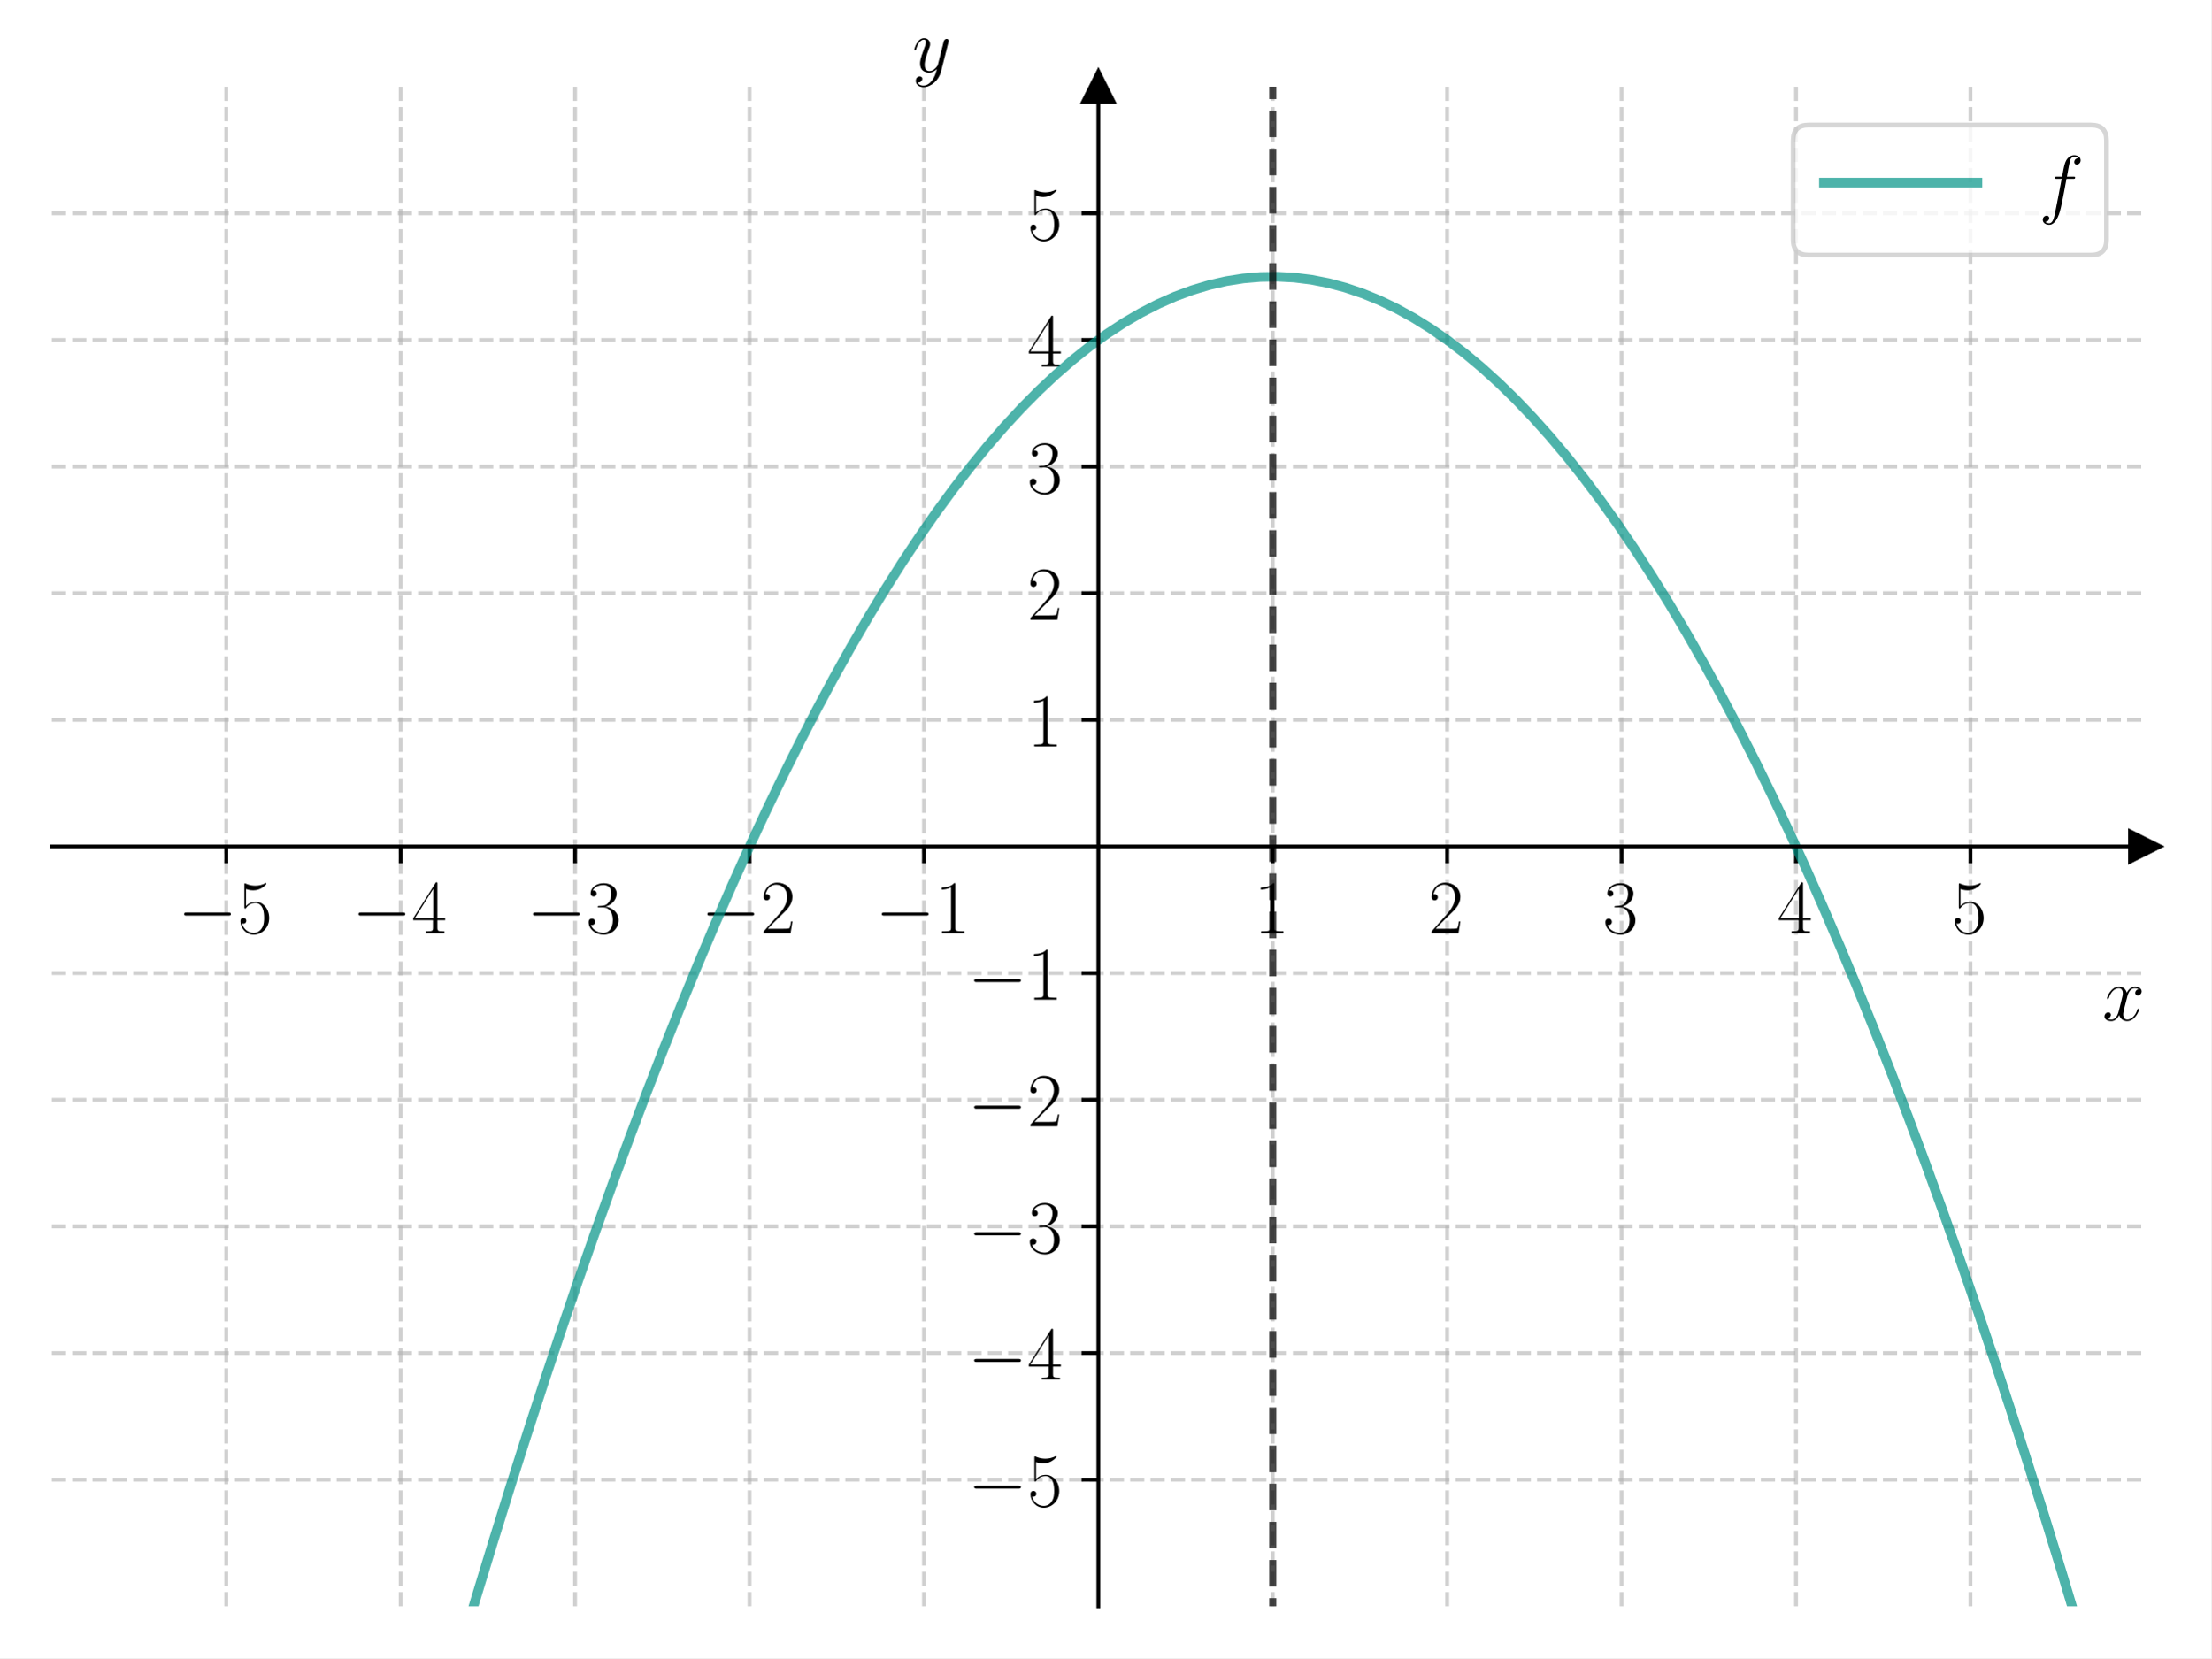
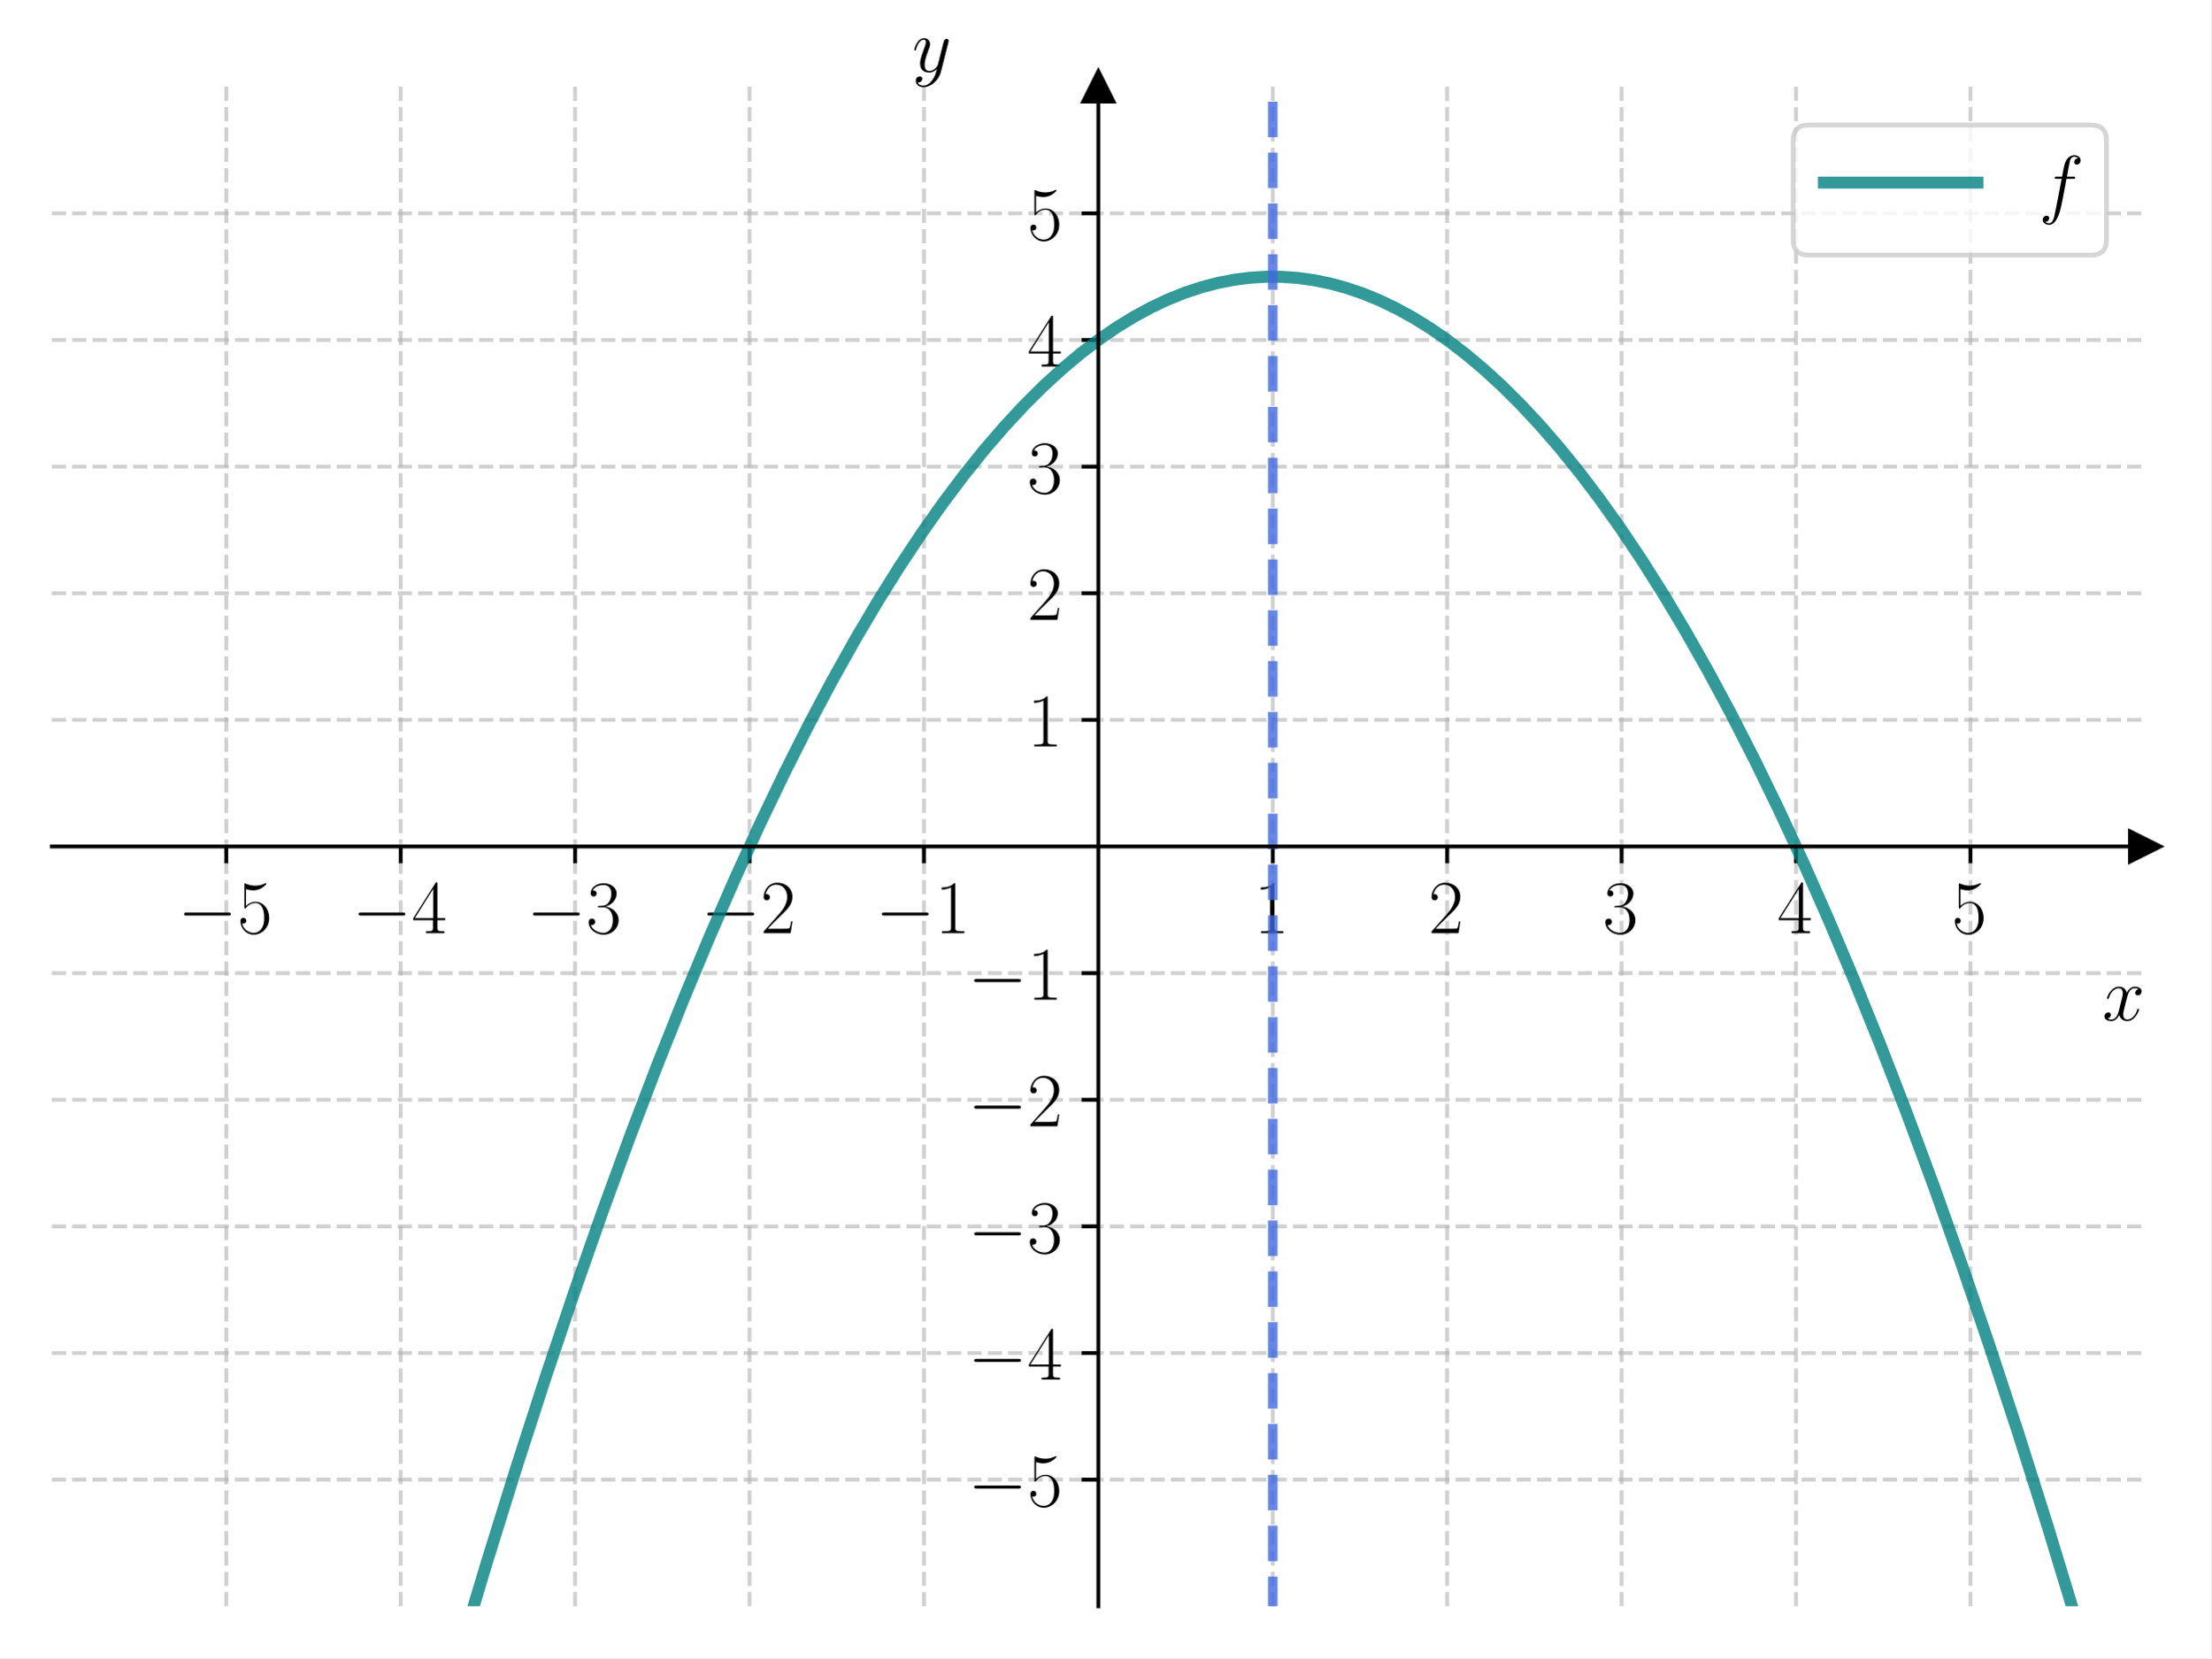
<svg xmlns="http://www.w3.org/2000/svg" xmlns:xlink="http://www.w3.org/1999/xlink" width="460.8pt" height="345.6pt" viewBox="0 0 460.8 345.6" version="1.1">
  <defs>
    <style type="text/css">*{stroke-linejoin: round; stroke-linecap: butt}</style>
  </defs>
  <g id="figure_1">
    <g id="patch_1">
      <path d="M 0 345.6  L 460.8 345.6  L 460.8 0  L 0 0  z " style="fill: #ffffff" />
    </g>
    <g id="axes_1">
      <g id="patch_2">
        <path d="M 10.8 334.8  L 447 334.8  L 447 18.065  L 10.8 18.065  z " style="fill: #ffffff" />
      </g>
      <g id="matplotlib.axis_1">
        <g id="xtick_1">
          <g id="line2d_1">
-             <path d="M 47.15 334.8  L 47.15 18.065  " clip-path="url(#pe96c450422)" style="fill: none; stroke-dasharray: 2.96,1.28; stroke-dashoffset: 0; stroke: #b0b0b0; stroke-opacity: 0.6; stroke-width: 0.8" />
+             <path d="M 47.15 334.8  L 47.15 18.065  " clip-path="url(#p91e09888ab)" style="fill: none; stroke-dasharray: 2.96,1.28; stroke-dashoffset: 0; stroke: #b0b0b0; stroke-opacity: 0.6; stroke-width: 0.8" />
          </g>
          <g id="line2d_2">
            <defs>
-               <path id="m14e4ddd287" d="M 0 0  L 0 3.5  " style="stroke: #000000; stroke-width: 0.8" />
+               <path id="m228435c9eb" d="M 0 0  L 0 3.5  " style="stroke: #000000; stroke-width: 0.8" />
            </defs>
            <g>
-               <use xlink:href="#m14e4ddd287" x="47.15" y="176.432" style="stroke: #000000; stroke-width: 0.8" />
+               <use xlink:href="#m228435c9eb" x="47.15" y="176.432" style="stroke: #000000; stroke-width: 0.8" />
            </g>
          </g>
          <g id="text_1">
            <g transform="translate(37.04901 194.5019) scale(0.16 -0.16)">
              <defs>
                <path id="CMSY10-0" d="M 4218 1472  C 4326 1472 4442 1472 4442 1600  C 4442 1728 4326 1728 4218 1728  L 755 1728  C 646 1728 531 1728 531 1600  C 531 1472 646 1472 755 1472  L 4218 1472  z " transform="scale(0.015625)" />
                <path id="CMR17-35" d="M 730 3692  C 794 3666 1056 3584 1325 3584  C 1920 3584 2246 3911 2432 4100  C 2432 4157 2432 4192 2394 4192  C 2387 4192 2374 4192 2323 4163  C 2099 4058 1837 3973 1517 3973  C 1325 3973 1037 3999 723 4139  C 653 4171 640 4171 634 4171  C 602 4171 595 4164 595 4037  L 595 2203  C 595 2089 595 2057 659 2057  C 691 2057 704 2070 736 2114  C 941 2401 1222 2522 1542 2522  C 1766 2522 2246 2382 2246 1289  C 2246 1085 2246 715 2054 421  C 1894 159 1645 25 1370 25  C 947 25 518 320 403 814  C 429 807 480 795 506 795  C 589 795 749 840 749 1038  C 749 1210 627 1280 506 1280  C 358 1280 262 1190 262 1011  C 262 454 704 -128 1382 -128  C 2042 -128 2669 440 2669 1264  C 2669 2030 2170 2624 1549 2624  C 1222 2624 947 2503 730 2274  L 730 3692  z " transform="scale(0.015625)" />
              </defs>
              <use xlink:href="#CMSY10-0" transform="scale(0.996264)" />
              <use xlink:href="#CMR17-35" transform="translate(77.48747 0) scale(0.996264)" />
            </g>
          </g>
        </g>
        <g id="xtick_2">
          <g id="line2d_3">
-             <path d="M 83.5 334.8  L 83.5 18.065  " clip-path="url(#pe96c450422)" style="fill: none; stroke-dasharray: 2.96,1.28; stroke-dashoffset: 0; stroke: #b0b0b0; stroke-opacity: 0.6; stroke-width: 0.8" />
+             <path d="M 83.5 334.8  L 83.5 18.065  " clip-path="url(#p91e09888ab)" style="fill: none; stroke-dasharray: 2.96,1.28; stroke-dashoffset: 0; stroke: #b0b0b0; stroke-opacity: 0.6; stroke-width: 0.8" />
          </g>
          <g id="line2d_4">
            <g>
-               <use xlink:href="#m14e4ddd287" x="83.5" y="176.432" style="stroke: #000000; stroke-width: 0.8" />
+               <use xlink:href="#m228435c9eb" x="83.5" y="176.432" style="stroke: #000000; stroke-width: 0.8" />
            </g>
          </g>
          <g id="text_2">
            <g transform="translate(73.39901 194.5019) scale(0.16 -0.16)">
              <defs>
                <path id="CMR17-34" d="M 2150 4122  C 2150 4256 2144 4256 2029 4256  L 128 1254  L 128 1088  L 1779 1088  L 1779 457  C 1779 224 1766 160 1318 160  L 1197 160  L 1197 0  C 1402 0 1747 0 1965 0  C 2182 0 2528 0 2733 0  L 2733 160  L 2611 160  C 2163 160 2150 224 2150 457  L 2150 1088  L 2803 1088  L 2803 1254  L 2150 1254  L 2150 4122  z M 1798 3703  L 1798 1254  L 256 1254  L 1798 3703  z " transform="scale(0.015625)" />
              </defs>
              <use xlink:href="#CMSY10-0" transform="scale(0.996264)" />
              <use xlink:href="#CMR17-34" transform="translate(77.48747 0) scale(0.996264)" />
            </g>
          </g>
        </g>
        <g id="xtick_3">
          <g id="line2d_5">
-             <path d="M 119.85 334.8  L 119.85 18.065  " clip-path="url(#pe96c450422)" style="fill: none; stroke-dasharray: 2.96,1.28; stroke-dashoffset: 0; stroke: #b0b0b0; stroke-opacity: 0.6; stroke-width: 0.8" />
+             <path d="M 119.85 334.8  L 119.85 18.065  " clip-path="url(#p91e09888ab)" style="fill: none; stroke-dasharray: 2.96,1.28; stroke-dashoffset: 0; stroke: #b0b0b0; stroke-opacity: 0.6; stroke-width: 0.8" />
          </g>
          <g id="line2d_6">
            <g>
-               <use xlink:href="#m14e4ddd287" x="119.85" y="176.432" style="stroke: #000000; stroke-width: 0.8" />
+               <use xlink:href="#m228435c9eb" x="119.85" y="176.432" style="stroke: #000000; stroke-width: 0.8" />
            </g>
          </g>
          <g id="text_3">
            <g transform="translate(109.749 194.5019) scale(0.16 -0.16)">
              <defs>
                <path id="CMR17-33" d="M 1414 2157  C 1984 2157 2234 1662 2234 1090  C 2234 320 1824 25 1453 25  C 1114 25 563 194 390 693  C 422 680 454 680 486 680  C 640 680 755 782 755 948  C 755 1133 614 1216 486 1216  C 378 1216 211 1165 211 926  C 211 335 787 -128 1466 -128  C 2176 -128 2720 430 2720 1085  C 2720 1707 2208 2157 1600 2227  C 2086 2328 2554 2756 2554 3329  C 2554 3820 2048 4179 1472 4179  C 890 4179 378 3829 378 3329  C 378 3110 544 3072 627 3072  C 762 3072 877 3155 877 3321  C 877 3486 762 3569 627 3569  C 602 3569 570 3569 544 3557  C 730 3959 1235 4032 1459 4032  C 1683 4032 2106 3925 2106 3320  C 2106 3143 2080 2828 1862 2550  C 1670 2304 1453 2304 1242 2284  C 1210 2284 1062 2269 1037 2269  C 992 2263 966 2257 966 2208  C 966 2163 973 2157 1101 2157  L 1414 2157  z " transform="scale(0.015625)" />
              </defs>
              <use xlink:href="#CMSY10-0" transform="scale(0.996264)" />
              <use xlink:href="#CMR17-33" transform="translate(77.48747 0) scale(0.996264)" />
            </g>
          </g>
        </g>
        <g id="xtick_4">
          <g id="line2d_7">
-             <path d="M 156.2 334.8  L 156.2 18.065  " clip-path="url(#pe96c450422)" style="fill: none; stroke-dasharray: 2.96,1.28; stroke-dashoffset: 0; stroke: #b0b0b0; stroke-opacity: 0.6; stroke-width: 0.8" />
+             <path d="M 156.2 334.8  L 156.2 18.065  " clip-path="url(#p91e09888ab)" style="fill: none; stroke-dasharray: 2.96,1.28; stroke-dashoffset: 0; stroke: #b0b0b0; stroke-opacity: 0.6; stroke-width: 0.8" />
          </g>
          <g id="line2d_8">
            <g>
-               <use xlink:href="#m14e4ddd287" x="156.2" y="176.432" style="stroke: #000000; stroke-width: 0.8" />
+               <use xlink:href="#m228435c9eb" x="156.2" y="176.432" style="stroke: #000000; stroke-width: 0.8" />
            </g>
          </g>
          <g id="text_4">
            <g transform="translate(146.099 194.5019) scale(0.16 -0.16)">
              <defs>
                <path id="CMR17-32" d="M 2669 989  L 2554 989  C 2490 536 2438 459 2413 420  C 2381 369 1920 369 1830 369  L 602 369  C 832 619 1280 1072 1824 1597  C 2214 1967 2669 2402 2669 3035  C 2669 3790 2067 4224 1395 4224  C 691 4224 262 3604 262 3030  C 262 2780 448 2748 525 2748  C 589 2748 781 2787 781 3010  C 781 3207 614 3264 525 3264  C 486 3264 448 3258 422 3245  C 544 3790 915 4058 1306 4058  C 1862 4058 2227 3617 2227 3035  C 2227 2479 1901 2000 1536 1584  L 262 146  L 262 0  L 2515 0  L 2669 989  z " transform="scale(0.015625)" />
              </defs>
              <use xlink:href="#CMSY10-0" transform="scale(0.996264)" />
              <use xlink:href="#CMR17-32" transform="translate(77.48747 0) scale(0.996264)" />
            </g>
          </g>
        </g>
        <g id="xtick_5">
          <g id="line2d_9">
-             <path d="M 192.55 334.8  L 192.55 18.065  " clip-path="url(#pe96c450422)" style="fill: none; stroke-dasharray: 2.96,1.28; stroke-dashoffset: 0; stroke: #b0b0b0; stroke-opacity: 0.6; stroke-width: 0.8" />
+             <path d="M 192.55 334.8  L 192.55 18.065  " clip-path="url(#p91e09888ab)" style="fill: none; stroke-dasharray: 2.96,1.28; stroke-dashoffset: 0; stroke: #b0b0b0; stroke-opacity: 0.6; stroke-width: 0.8" />
          </g>
          <g id="line2d_10">
            <g>
-               <use xlink:href="#m14e4ddd287" x="192.55" y="176.432" style="stroke: #000000; stroke-width: 0.8" />
+               <use xlink:href="#m228435c9eb" x="192.55" y="176.432" style="stroke: #000000; stroke-width: 0.8" />
            </g>
          </g>
          <g id="text_5">
            <g transform="translate(182.449 194.5019) scale(0.16 -0.16)">
              <defs>
                <path id="CMR17-31" d="M 1702 4058  C 1702 4192 1696 4192 1606 4192  C 1357 3916 979 3827 621 3827  C 602 3827 570 3827 563 3808  C 557 3795 557 3782 557 3648  C 755 3648 1088 3686 1344 3839  L 1344 461  C 1344 236 1331 160 781 160  L 589 160  L 589 0  C 896 0 1216 0 1523 0  C 1830 0 2150 0 2458 0  L 2458 160  L 2266 160  C 1715 160 1702 230 1702 458  L 1702 4058  z " transform="scale(0.015625)" />
              </defs>
              <use xlink:href="#CMSY10-0" transform="scale(0.996264)" />
              <use xlink:href="#CMR17-31" transform="translate(77.48747 0) scale(0.996264)" />
            </g>
          </g>
        </g>
        <g id="xtick_6">
          <g id="line2d_11">
-             <path d="M 265.25 334.8  L 265.25 18.065  " clip-path="url(#pe96c450422)" style="fill: none; stroke-dasharray: 2.96,1.28; stroke-dashoffset: 0; stroke: #b0b0b0; stroke-opacity: 0.6; stroke-width: 0.8" />
+             <path d="M 265.25 334.8  L 265.25 18.065  " clip-path="url(#p91e09888ab)" style="fill: none; stroke-dasharray: 2.96,1.28; stroke-dashoffset: 0; stroke: #b0b0b0; stroke-opacity: 0.6; stroke-width: 0.8" />
          </g>
          <g id="line2d_12">
            <g>
-               <use xlink:href="#m14e4ddd287" x="265.25" y="176.432" style="stroke: #000000; stroke-width: 0.8" />
+               <use xlink:href="#m228435c9eb" x="265.25" y="176.432" style="stroke: #000000; stroke-width: 0.8" />
            </g>
          </g>
          <g id="text_6">
            <g transform="translate(261.348 194.5019) scale(0.16 -0.16)">
              <use xlink:href="#CMR17-31" transform="scale(0.996264)" />
            </g>
          </g>
        </g>
        <g id="xtick_7">
          <g id="line2d_13">
-             <path d="M 301.6 334.8  L 301.6 18.065  " clip-path="url(#pe96c450422)" style="fill: none; stroke-dasharray: 2.96,1.28; stroke-dashoffset: 0; stroke: #b0b0b0; stroke-opacity: 0.6; stroke-width: 0.8" />
+             <path d="M 301.6 334.8  L 301.6 18.065  " clip-path="url(#p91e09888ab)" style="fill: none; stroke-dasharray: 2.96,1.28; stroke-dashoffset: 0; stroke: #b0b0b0; stroke-opacity: 0.6; stroke-width: 0.8" />
          </g>
          <g id="line2d_14">
            <g>
-               <use xlink:href="#m14e4ddd287" x="301.6" y="176.432" style="stroke: #000000; stroke-width: 0.8" />
+               <use xlink:href="#m228435c9eb" x="301.6" y="176.432" style="stroke: #000000; stroke-width: 0.8" />
            </g>
          </g>
          <g id="text_7">
            <g transform="translate(297.698 194.5019) scale(0.16 -0.16)">
              <use xlink:href="#CMR17-32" transform="scale(0.996264)" />
            </g>
          </g>
        </g>
        <g id="xtick_8">
          <g id="line2d_15">
-             <path d="M 337.95 334.8  L 337.95 18.065  " clip-path="url(#pe96c450422)" style="fill: none; stroke-dasharray: 2.96,1.28; stroke-dashoffset: 0; stroke: #b0b0b0; stroke-opacity: 0.6; stroke-width: 0.8" />
+             <path d="M 337.95 334.8  L 337.95 18.065  " clip-path="url(#p91e09888ab)" style="fill: none; stroke-dasharray: 2.96,1.28; stroke-dashoffset: 0; stroke: #b0b0b0; stroke-opacity: 0.6; stroke-width: 0.8" />
          </g>
          <g id="line2d_16">
            <g>
-               <use xlink:href="#m14e4ddd287" x="337.95" y="176.432" style="stroke: #000000; stroke-width: 0.8" />
+               <use xlink:href="#m228435c9eb" x="337.95" y="176.432" style="stroke: #000000; stroke-width: 0.8" />
            </g>
          </g>
          <g id="text_8">
            <g transform="translate(334.048 194.5019) scale(0.16 -0.16)">
              <use xlink:href="#CMR17-33" transform="scale(0.996264)" />
            </g>
          </g>
        </g>
        <g id="xtick_9">
          <g id="line2d_17">
-             <path d="M 374.3 334.8  L 374.3 18.065  " clip-path="url(#pe96c450422)" style="fill: none; stroke-dasharray: 2.96,1.28; stroke-dashoffset: 0; stroke: #b0b0b0; stroke-opacity: 0.6; stroke-width: 0.8" />
+             <path d="M 374.3 334.8  L 374.3 18.065  " clip-path="url(#p91e09888ab)" style="fill: none; stroke-dasharray: 2.96,1.28; stroke-dashoffset: 0; stroke: #b0b0b0; stroke-opacity: 0.6; stroke-width: 0.8" />
          </g>
          <g id="line2d_18">
            <g>
-               <use xlink:href="#m14e4ddd287" x="374.3" y="176.432" style="stroke: #000000; stroke-width: 0.8" />
+               <use xlink:href="#m228435c9eb" x="374.3" y="176.432" style="stroke: #000000; stroke-width: 0.8" />
            </g>
          </g>
          <g id="text_9">
            <g transform="translate(370.398 194.5019) scale(0.16 -0.16)">
              <use xlink:href="#CMR17-34" transform="scale(0.996264)" />
            </g>
          </g>
        </g>
        <g id="xtick_10">
          <g id="line2d_19">
-             <path d="M 410.65 334.8  L 410.65 18.065  " clip-path="url(#pe96c450422)" style="fill: none; stroke-dasharray: 2.96,1.28; stroke-dashoffset: 0; stroke: #b0b0b0; stroke-opacity: 0.6; stroke-width: 0.8" />
+             <path d="M 410.65 334.8  L 410.65 18.065  " clip-path="url(#p91e09888ab)" style="fill: none; stroke-dasharray: 2.96,1.28; stroke-dashoffset: 0; stroke: #b0b0b0; stroke-opacity: 0.6; stroke-width: 0.8" />
          </g>
          <g id="line2d_20">
            <g>
-               <use xlink:href="#m14e4ddd287" x="410.65" y="176.432" style="stroke: #000000; stroke-width: 0.8" />
+               <use xlink:href="#m228435c9eb" x="410.65" y="176.432" style="stroke: #000000; stroke-width: 0.8" />
            </g>
          </g>
          <g id="text_10">
            <g transform="translate(406.748 194.5019) scale(0.16 -0.16)">
              <use xlink:href="#CMR17-35" transform="scale(0.996264)" />
            </g>
          </g>
        </g>
        <g id="text_11">
          <g transform="translate(438.1306 212.6709) scale(0.16 -0.16)">
            <defs>
              <path id="CMMI12-78" d="M 3034 2606  C 2829 2567 2752 2414 2752 2293  C 2752 2139 2874 2088 2963 2088  C 3155 2088 3290 2254 3290 2427  C 3290 2695 2982 2816 2714 2816  C 2323 2816 2106 2433 2048 2312  C 1901 2816 1504 2816 1389 2816  C 736 2816 390 1980 390 1839  C 390 1814 416 1782 461 1782  C 512 1782 525 1820 538 1846  C 755 2555 1184 2689 1370 2689  C 1658 2689 1715 2420 1715 2267  C 1715 2127 1677 1980 1600 1673  L 1382 798  C 1286 415 1101 64 762 64  C 730 64 570 64 435 147  C 666 192 717 383 717 460  C 717 588 621 664 499 664  C 346 664 179 530 179 326  C 179 57 480 -64 755 -64  C 1062 -64 1280 179 1414 441  C 1517 64 1837 -64 2074 -64  C 2726 -64 3072 773 3072 913  C 3072 945 3046 971 3008 971  C 2950 971 2944 939 2925 888  C 2752 326 2381 64 2093 64  C 1869 64 1747 230 1747 492  C 1747 632 1773 734 1875 1156  L 2099 2024  C 2195 2408 2413 2689 2707 2689  C 2720 2689 2899 2689 3034 2606  z " transform="scale(0.015625)" />
            </defs>
            <use xlink:href="#CMMI12-78" transform="scale(0.996264)" />
          </g>
        </g>
      </g>
      <g id="matplotlib.axis_2">
        <g id="ytick_1">
          <g id="line2d_21">
-             <path d="M 10.8 308.405  L 447 308.405  " clip-path="url(#pe96c450422)" style="fill: none; stroke-dasharray: 2.96,1.28; stroke-dashoffset: 0; stroke: #b0b0b0; stroke-opacity: 0.6; stroke-width: 0.8" />
+             <path d="M 10.8 308.405  L 447 308.405  " clip-path="url(#p91e09888ab)" style="fill: none; stroke-dasharray: 2.96,1.28; stroke-dashoffset: 0; stroke: #b0b0b0; stroke-opacity: 0.6; stroke-width: 0.8" />
          </g>
          <g id="line2d_22">
            <defs>
-               <path id="m269a8ffb75" d="M 0 0  L -3.5 0  " style="stroke: #000000; stroke-width: 0.8" />
+               <path id="m4d449242bb" d="M 0 0  L -3.5 0  " style="stroke: #000000; stroke-width: 0.8" />
            </defs>
            <g>
-               <use xlink:href="#m269a8ffb75" x="228.9" y="308.405" style="stroke: #000000; stroke-width: 0.8" />
+               <use xlink:href="#m4d449242bb" x="228.9" y="308.405" style="stroke: #000000; stroke-width: 0.8" />
            </g>
          </g>
          <g id="text_12">
            <g transform="translate(201.698 313.9402) scale(0.16 -0.16)">
              <use xlink:href="#CMSY10-0" transform="scale(0.996264)" />
              <use xlink:href="#CMR17-35" transform="translate(77.48747 0) scale(0.996264)" />
            </g>
          </g>
        </g>
        <g id="ytick_2">
          <g id="line2d_23">
-             <path d="M 10.8 282.011  L 447 282.011  " clip-path="url(#pe96c450422)" style="fill: none; stroke-dasharray: 2.96,1.28; stroke-dashoffset: 0; stroke: #b0b0b0; stroke-opacity: 0.6; stroke-width: 0.8" />
+             <path d="M 10.8 282.011  L 447 282.011  " clip-path="url(#p91e09888ab)" style="fill: none; stroke-dasharray: 2.96,1.28; stroke-dashoffset: 0; stroke: #b0b0b0; stroke-opacity: 0.6; stroke-width: 0.8" />
          </g>
          <g id="line2d_24">
            <g>
-               <use xlink:href="#m269a8ffb75" x="228.9" y="282.011" style="stroke: #000000; stroke-width: 0.8" />
+               <use xlink:href="#m4d449242bb" x="228.9" y="282.011" style="stroke: #000000; stroke-width: 0.8" />
            </g>
          </g>
          <g id="text_13">
            <g transform="translate(201.698 287.5455) scale(0.16 -0.16)">
              <use xlink:href="#CMSY10-0" transform="scale(0.996264)" />
              <use xlink:href="#CMR17-34" transform="translate(77.48747 0) scale(0.996264)" />
            </g>
          </g>
        </g>
        <g id="ytick_3">
          <g id="line2d_25">
-             <path d="M 10.8 255.616  L 447 255.616  " clip-path="url(#pe96c450422)" style="fill: none; stroke-dasharray: 2.96,1.28; stroke-dashoffset: 0; stroke: #b0b0b0; stroke-opacity: 0.6; stroke-width: 0.8" />
+             <path d="M 10.8 255.616  L 447 255.616  " clip-path="url(#p91e09888ab)" style="fill: none; stroke-dasharray: 2.96,1.28; stroke-dashoffset: 0; stroke: #b0b0b0; stroke-opacity: 0.6; stroke-width: 0.8" />
          </g>
          <g id="line2d_26">
            <g>
-               <use xlink:href="#m269a8ffb75" x="228.9" y="255.616" style="stroke: #000000; stroke-width: 0.8" />
+               <use xlink:href="#m4d449242bb" x="228.9" y="255.616" style="stroke: #000000; stroke-width: 0.8" />
            </g>
          </g>
          <g id="text_14">
            <g transform="translate(201.698 261.1509) scale(0.16 -0.16)">
              <use xlink:href="#CMSY10-0" transform="scale(0.996264)" />
              <use xlink:href="#CMR17-33" transform="translate(77.48747 0) scale(0.996264)" />
            </g>
          </g>
        </g>
        <g id="ytick_4">
          <g id="line2d_27">
-             <path d="M 10.8 229.222  L 447 229.222  " clip-path="url(#pe96c450422)" style="fill: none; stroke-dasharray: 2.96,1.28; stroke-dashoffset: 0; stroke: #b0b0b0; stroke-opacity: 0.6; stroke-width: 0.8" />
+             <path d="M 10.8 229.222  L 447 229.222  " clip-path="url(#p91e09888ab)" style="fill: none; stroke-dasharray: 2.96,1.28; stroke-dashoffset: 0; stroke: #b0b0b0; stroke-opacity: 0.6; stroke-width: 0.8" />
          </g>
          <g id="line2d_28">
            <g>
-               <use xlink:href="#m269a8ffb75" x="228.9" y="229.222" style="stroke: #000000; stroke-width: 0.8" />
+               <use xlink:href="#m4d449242bb" x="228.9" y="229.222" style="stroke: #000000; stroke-width: 0.8" />
            </g>
          </g>
          <g id="text_15">
            <g transform="translate(201.698 234.7563) scale(0.16 -0.16)">
              <use xlink:href="#CMSY10-0" transform="scale(0.996264)" />
              <use xlink:href="#CMR17-32" transform="translate(77.48747 0) scale(0.996264)" />
            </g>
          </g>
        </g>
        <g id="ytick_5">
          <g id="line2d_29">
-             <path d="M 10.8 202.827  L 447 202.827  " clip-path="url(#pe96c450422)" style="fill: none; stroke-dasharray: 2.96,1.28; stroke-dashoffset: 0; stroke: #b0b0b0; stroke-opacity: 0.6; stroke-width: 0.8" />
+             <path d="M 10.8 202.827  L 447 202.827  " clip-path="url(#p91e09888ab)" style="fill: none; stroke-dasharray: 2.96,1.28; stroke-dashoffset: 0; stroke: #b0b0b0; stroke-opacity: 0.6; stroke-width: 0.8" />
          </g>
          <g id="line2d_30">
            <g>
-               <use xlink:href="#m269a8ffb75" x="228.9" y="202.827" style="stroke: #000000; stroke-width: 0.8" />
+               <use xlink:href="#m4d449242bb" x="228.9" y="202.827" style="stroke: #000000; stroke-width: 0.8" />
            </g>
          </g>
          <g id="text_16">
            <g transform="translate(201.698 208.3617) scale(0.16 -0.16)">
              <use xlink:href="#CMSY10-0" transform="scale(0.996264)" />
              <use xlink:href="#CMR17-31" transform="translate(77.48747 0) scale(0.996264)" />
            </g>
          </g>
        </g>
        <g id="ytick_6">
          <g id="line2d_31">
-             <path d="M 10.8 150.038  L 447 150.038  " clip-path="url(#pe96c450422)" style="fill: none; stroke-dasharray: 2.96,1.28; stroke-dashoffset: 0; stroke: #b0b0b0; stroke-opacity: 0.6; stroke-width: 0.8" />
+             <path d="M 10.8 150.038  L 447 150.038  " clip-path="url(#p91e09888ab)" style="fill: none; stroke-dasharray: 2.96,1.28; stroke-dashoffset: 0; stroke: #b0b0b0; stroke-opacity: 0.6; stroke-width: 0.8" />
          </g>
          <g id="line2d_32">
            <g>
-               <use xlink:href="#m269a8ffb75" x="228.9" y="150.038" style="stroke: #000000; stroke-width: 0.8" />
+               <use xlink:href="#m4d449242bb" x="228.9" y="150.038" style="stroke: #000000; stroke-width: 0.8" />
            </g>
          </g>
          <g id="text_17">
            <g transform="translate(214.096 155.5724) scale(0.16 -0.16)">
              <use xlink:href="#CMR17-31" transform="scale(0.996264)" />
            </g>
          </g>
        </g>
        <g id="ytick_7">
          <g id="line2d_33">
-             <path d="M 10.8 123.643  L 447 123.643  " clip-path="url(#pe96c450422)" style="fill: none; stroke-dasharray: 2.96,1.28; stroke-dashoffset: 0; stroke: #b0b0b0; stroke-opacity: 0.6; stroke-width: 0.8" />
+             <path d="M 10.8 123.643  L 447 123.643  " clip-path="url(#p91e09888ab)" style="fill: none; stroke-dasharray: 2.96,1.28; stroke-dashoffset: 0; stroke: #b0b0b0; stroke-opacity: 0.6; stroke-width: 0.8" />
          </g>
          <g id="line2d_34">
            <g>
-               <use xlink:href="#m269a8ffb75" x="228.9" y="123.643" style="stroke: #000000; stroke-width: 0.8" />
+               <use xlink:href="#m4d449242bb" x="228.9" y="123.643" style="stroke: #000000; stroke-width: 0.8" />
            </g>
          </g>
          <g id="text_18">
            <g transform="translate(214.096 129.1778) scale(0.16 -0.16)">
              <use xlink:href="#CMR17-32" transform="scale(0.996264)" />
            </g>
          </g>
        </g>
        <g id="ytick_8">
          <g id="line2d_35">
-             <path d="M 10.8 97.248  L 447 97.248  " clip-path="url(#pe96c450422)" style="fill: none; stroke-dasharray: 2.96,1.28; stroke-dashoffset: 0; stroke: #b0b0b0; stroke-opacity: 0.6; stroke-width: 0.8" />
+             <path d="M 10.8 97.248  L 447 97.248  " clip-path="url(#p91e09888ab)" style="fill: none; stroke-dasharray: 2.96,1.28; stroke-dashoffset: 0; stroke: #b0b0b0; stroke-opacity: 0.6; stroke-width: 0.8" />
          </g>
          <g id="line2d_36">
            <g>
-               <use xlink:href="#m269a8ffb75" x="228.9" y="97.248" style="stroke: #000000; stroke-width: 0.8" />
+               <use xlink:href="#m4d449242bb" x="228.9" y="97.248" style="stroke: #000000; stroke-width: 0.8" />
            </g>
          </g>
          <g id="text_19">
            <g transform="translate(214.096 102.7832) scale(0.16 -0.16)">
              <use xlink:href="#CMR17-33" transform="scale(0.996264)" />
            </g>
          </g>
        </g>
        <g id="ytick_9">
          <g id="line2d_37">
-             <path d="M 10.8 70.854  L 447 70.854  " clip-path="url(#pe96c450422)" style="fill: none; stroke-dasharray: 2.96,1.28; stroke-dashoffset: 0; stroke: #b0b0b0; stroke-opacity: 0.6; stroke-width: 0.8" />
+             <path d="M 10.8 70.854  L 447 70.854  " clip-path="url(#p91e09888ab)" style="fill: none; stroke-dasharray: 2.96,1.28; stroke-dashoffset: 0; stroke: #b0b0b0; stroke-opacity: 0.6; stroke-width: 0.8" />
          </g>
          <g id="line2d_38">
            <g>
-               <use xlink:href="#m269a8ffb75" x="228.9" y="70.854" style="stroke: #000000; stroke-width: 0.8" />
+               <use xlink:href="#m4d449242bb" x="228.9" y="70.854" style="stroke: #000000; stroke-width: 0.8" />
            </g>
          </g>
          <g id="text_20">
            <g transform="translate(214.096 76.38857) scale(0.16 -0.16)">
              <use xlink:href="#CMR17-34" transform="scale(0.996264)" />
            </g>
          </g>
        </g>
        <g id="ytick_10">
          <g id="line2d_39">
-             <path d="M 10.8 44.459  L 447 44.459  " clip-path="url(#pe96c450422)" style="fill: none; stroke-dasharray: 2.96,1.28; stroke-dashoffset: 0; stroke: #b0b0b0; stroke-opacity: 0.6; stroke-width: 0.8" />
+             <path d="M 10.8 44.459  L 447 44.459  " clip-path="url(#p91e09888ab)" style="fill: none; stroke-dasharray: 2.96,1.28; stroke-dashoffset: 0; stroke: #b0b0b0; stroke-opacity: 0.6; stroke-width: 0.8" />
          </g>
          <g id="line2d_40">
            <g>
-               <use xlink:href="#m269a8ffb75" x="228.9" y="44.459" style="stroke: #000000; stroke-width: 0.8" />
+               <use xlink:href="#m4d449242bb" x="228.9" y="44.459" style="stroke: #000000; stroke-width: 0.8" />
            </g>
          </g>
          <g id="text_21">
            <g transform="translate(214.096 49.99395) scale(0.16 -0.16)">
              <use xlink:href="#CMR17-35" transform="scale(0.996264)" />
            </g>
          </g>
        </g>
        <g id="text_22">
          <g transform="translate(190.0877 14.96506) scale(0.16 -0.16)">
            <defs>
              <path id="CMMI12-79" d="M 1683 -700  C 1510 -939 1261 -1152 947 -1152  C 870 -1152 563 -1152 467 -889  C 486 -895 518 -895 531 -895  C 723 -895 851 -729 851 -582  C 851 -435 730 -384 634 -384  C 531 -384 307 -458 307 -759  C 307 -1071 582 -1286 947 -1286  C 1587 -1286 2234 -700 2413 6  L 3040 2485  C 3046 2517 3059 2556 3059 2594  C 3059 2689 2982 2753 2886 2753  C 2829 2753 2694 2727 2643 2535  L 2170 658  C 2138 543 2138 530 2086 460  C 1958 281 1747 64 1440 64  C 1082 64 1050 415 1050 588  C 1050 952 1222 1443 1395 1903  C 1466 2088 1504 2178 1504 2305  C 1504 2574 1312 2816 998 2816  C 410 2816 173 1890 173 1839  C 173 1814 198 1782 243 1782  C 301 1782 307 1807 333 1897  C 486 2433 730 2689 979 2689  C 1037 2689 1146 2689 1146 2478  C 1146 2312 1075 2127 979 1884  C 666 1047 666 837 666 683  C 666 77 1101 -64 1421 -64  C 1606 -64 1837 -6 2061 230  L 2067 224  C 1971 -147 1907 -392 1683 -700  z " transform="scale(0.015625)" />
            </defs>
            <use xlink:href="#CMMI12-79" transform="scale(0.996264)" />
          </g>
        </g>
      </g>
      <g id="line2d_41">
        <defs>
-           <path id="mcc623ef3f0" d="M 3 0  L -3 -3  L -3 3  z " style="stroke: #000000; stroke-linejoin: miter" />
+           <path id="m8960955ec5" d="M 3 0  L -3 -3  L -3 3  z " style="stroke: #000000; stroke-linejoin: miter" />
        </defs>
        <g>
-           <use xlink:href="#mcc623ef3f0" x="447" y="176.432" style="stroke: #000000; stroke-linejoin: miter" />
+           <use xlink:href="#m8960955ec5" x="447" y="176.432" style="stroke: #000000; stroke-linejoin: miter" />
        </g>
      </g>
      <g id="line2d_42">
        <defs>
-           <path id="m492b5c2ad8" d="M 0 -3  L -3 3  L 3 3  z " style="stroke: #000000; stroke-linejoin: miter" />
+           <path id="m60d5ab2323" d="M 0 -3  L -3 3  L 3 3  z " style="stroke: #000000; stroke-linejoin: miter" />
        </defs>
        <g>
-           <use xlink:href="#m492b5c2ad8" x="228.9" y="18.065" style="stroke: #000000; stroke-linejoin: miter" />
+           <use xlink:href="#m60d5ab2323" x="228.9" y="18.065" style="stroke: #000000; stroke-linejoin: miter" />
        </g>
      </g>
      <g id="line2d_43">
-         <path d="M 95.169 346.6  L 95.652 344.944  L 99.205 333.032  L 102.759 321.373  L 106.312 309.965  L 109.865 298.81  L 113.419 287.907  L 116.972 277.256  L 120.525 266.857  L 124.078 256.711  L 127.632 246.816  L 131.185 237.174  L 134.738 227.785  L 138.291 218.647  L 141.845 209.762  L 145.398 201.128  L 148.951 192.747  L 152.505 184.619  L 156.058 176.742  L 159.611 169.118  L 163.164 161.746  L 166.718 154.626  L 170.271 147.758  L 173.824 141.142  L 177.378 134.779  L 180.931 128.668  L 184.484 122.809  L 188.037 117.203  L 191.591 111.848  L 195.144 106.746  L 198.697 101.896  L 202.25 97.298  L 205.804 92.953  L 209.357 88.859  L 212.91 85.018  L 216.464 81.429  L 220.017 78.092  L 223.57 75.008  L 227.123 72.175  L 230.677 69.595  L 234.23 67.267  L 237.783 65.192  L 241.336 63.368  L 244.89 61.797  L 248.443 60.478  L 251.996 59.411  L 255.55 58.596  L 259.103 58.034  L 262.656 57.724  L 266.209 57.666  L 269.763 57.86  L 273.316 58.306  L 276.869 59.005  L 280.422 59.956  L 283.976 61.159  L 287.529 62.614  L 291.082 64.322  L 294.636 66.281  L 298.189 68.493  L 301.742 70.957  L 305.295 73.673  L 308.849 76.642  L 312.402 79.863  L 315.955 83.336  L 319.509 87.061  L 323.062 91.038  L 326.615 95.268  L 330.168 99.75  L 333.722 104.484  L 337.275 109.47  L 340.828 114.708  L 344.381 120.199  L 347.935 125.942  L 351.488 131.937  L 355.041 138.184  L 358.595 144.684  L 362.148 151.435  L 365.701 158.439  L 369.254 165.695  L 372.808 173.204  L 376.361 180.964  L 379.914 188.977  L 383.467 197.242  L 387.021 205.759  L 390.574 214.528  L 394.127 223.55  L 397.681 232.824  L 401.234 242.35  L 404.787 252.128  L 408.34 262.158  L 411.894 272.441  L 415.447 282.976  L 419 293.763  L 422.553 304.802  L 426.107 316.094  L 429.66 327.637  L 433.213 339.433  L 435.327 346.6  " clip-path="url(#pe96c450422)" style="fill: none; stroke: #029386; stroke-opacity: 0.7; stroke-width: 2; stroke-linecap: square" />
+         <path d="M 95.164 346.6  L 101.449 325.642  L 107.627 305.808  L 113.698 287.059  L 119.664 269.355  L 125.522 252.66  L 131.274 236.935  L 136.92 222.144  L 142.459 208.251  L 147.891 195.221  L 153.217 183.018  L 158.437 171.609  L 163.55 160.961  L 168.556 151.041  L 173.456 141.816  L 178.25 133.256  L 182.937 125.33  L 187.517 118.008  L 192.097 111.105  L 196.571 104.768  L 200.938 98.966  L 205.199 93.674  L 209.354 88.863  L 213.401 84.507  L 217.449 80.478  L 221.39 76.87  L 225.225 73.657  L 228.953 70.815  L 232.681 68.251  L 236.303 66.026  L 239.925 64.062  L 243.44 62.407  L 246.955 60.999  L 250.364 59.87  L 253.772 58.972  L 257.181 58.307  L 260.59 57.873  L 263.892 57.675  L 267.194 57.694  L 270.496 57.931  L 273.798 58.386  L 277.207 59.084  L 280.616 60.015  L 284.024 61.177  L 287.433 62.571  L 290.948 64.252  L 294.463 66.18  L 298.085 68.425  L 301.707 70.931  L 305.435 73.785  L 309.163 76.917  L 312.998 80.427  L 316.939 84.342  L 320.987 88.685  L 325.034 93.355  L 329.189 98.489  L 333.45 104.112  L 337.817 110.253  L 342.291 116.938  L 346.765 124.023  L 351.345 131.691  L 356.032 139.971  L 360.825 148.893  L 365.725 158.487  L 370.732 168.786  L 375.845 179.821  L 381.064 191.624  L 386.39 204.229  L 391.823 217.67  L 397.362 231.981  L 403.007 247.198  L 408.759 263.358  L 414.618 280.495  L 420.583 298.649  L 426.655 317.857  L 432.833 338.158  L 435.336 346.6  L 435.336 346.6  " clip-path="url(#p91e09888ab)" style="fill: none; stroke: #008080; stroke-opacity: 0.8; stroke-width: 2.5; stroke-linecap: square" />
      </g>
      <g id="LineCollection_1">
-         <path d="M 265.25 346.6  L 265.25 -1  " clip-path="url(#pe96c450422)" style="fill: none; stroke-dasharray: 5.55,2.4; stroke-dashoffset: 0; stroke: #000000; stroke-opacity: 0.7; stroke-width: 1.5" />
+         <path d="M 265.25 346.6  L 265.25 -1  " clip-path="url(#p91e09888ab)" style="fill: none; stroke-dasharray: 7.4,3.2; stroke-dashoffset: 0; stroke: #4169e1; stroke-opacity: 0.8; stroke-width: 2" />
      </g>
      <g id="patch_3">
        <path d="M 228.9 334.8  L 228.9 18.065  " style="fill: none; stroke: #000000; stroke-width: 0.8; stroke-linejoin: miter; stroke-linecap: square" />
      </g>
      <g id="patch_4">
        <path d="M 447 334.8  L 447 18.065  " style="fill: none" />
      </g>
      <g id="patch_5">
        <path d="M 10.8 176.432  L 447 176.432  " style="fill: none; stroke: #000000; stroke-width: 0.8; stroke-linejoin: miter; stroke-linecap: square" />
      </g>
      <g id="patch_6">
        <path d="M 10.8 18.065  L 447 18.065  " style="fill: none" />
      </g>
      <g id="legend_1">
        <g id="patch_7">
          <path d="M 376.907 53.164  L 435.8 53.164  Q 439 53.164 439 49.964  L 439 29.265  Q 439 26.065 435.8 26.065  L 376.907 26.065  Q 373.707 26.065 373.707 29.265  L 373.707 49.964  Q 373.707 53.164 376.907 53.164  z " style="fill: #ffffff; opacity: 0.8; stroke: #cccccc; stroke-linejoin: miter" />
        </g>
        <g id="line2d_44">
-           <path d="M 380.107 38.065  L 396.107 38.065  L 412.107 38.065  " style="fill: none; stroke: #029386; stroke-opacity: 0.7; stroke-width: 2; stroke-linecap: square" />
+           <path d="M 380.107 38.065  L 396.107 38.065  L 412.107 38.065  " style="fill: none; stroke: #008080; stroke-opacity: 0.8; stroke-width: 2.5; stroke-linecap: square" />
        </g>
        <g id="text_23">
          <g transform="translate(424.9067 43.66453) scale(0.16 -0.16)">
            <defs>
              <path id="CMMI12-66" d="M 2854 2566  C 2982 2566 3034 2566 3034 2688  C 3034 2752 2982 2752 2867 2752  L 2349 2752  C 2470 3429 2560 3897 2611 4107  C 2650 4265 2784 4416 2950 4416  C 3085 4416 3219 4358 3283 4298  C 3034 4272 2957 4082 2957 3969  C 2957 3837 3053 3759 3174 3759  C 3302 3759 3494 3870 3494 4119  C 3494 4393 3226 4544 2944 4544  C 2669 4544 2400 4334 2272 4078  C 2157 3848 2093 3611 1946 2752  L 1517 2752  C 1395 2752 1331 2752 1331 2637  C 1331 2566 1370 2566 1498 2566  L 1907 2566  C 1792 1976 1530 542 1382 -137  C 1274 -689 1178 -1152 858 -1152  C 838 -1152 653 -1152 538 -1031  C 864 -1005 864 -726 864 -720  C 864 -593 768 -517 646 -517  C 518 -517 326 -625 326 -867  C 326 -1140 608 -1280 858 -1280  C 1510 -1280 1779 -118 1850 199  C 1965 688 2278 2376 2310 2566  L 2854 2566  z " transform="scale(0.015625)" />
            </defs>
            <use xlink:href="#CMMI12-66" transform="scale(0.996264)" />
          </g>
        </g>
      </g>
    </g>
  </g>
  <defs>
-     <clipPath id="pe96c450422">
+     <clipPath id="p91e09888ab">
      <rect x="10.8" y="18.065" width="436.2" height="316.735" />
    </clipPath>
  </defs>
</svg>
